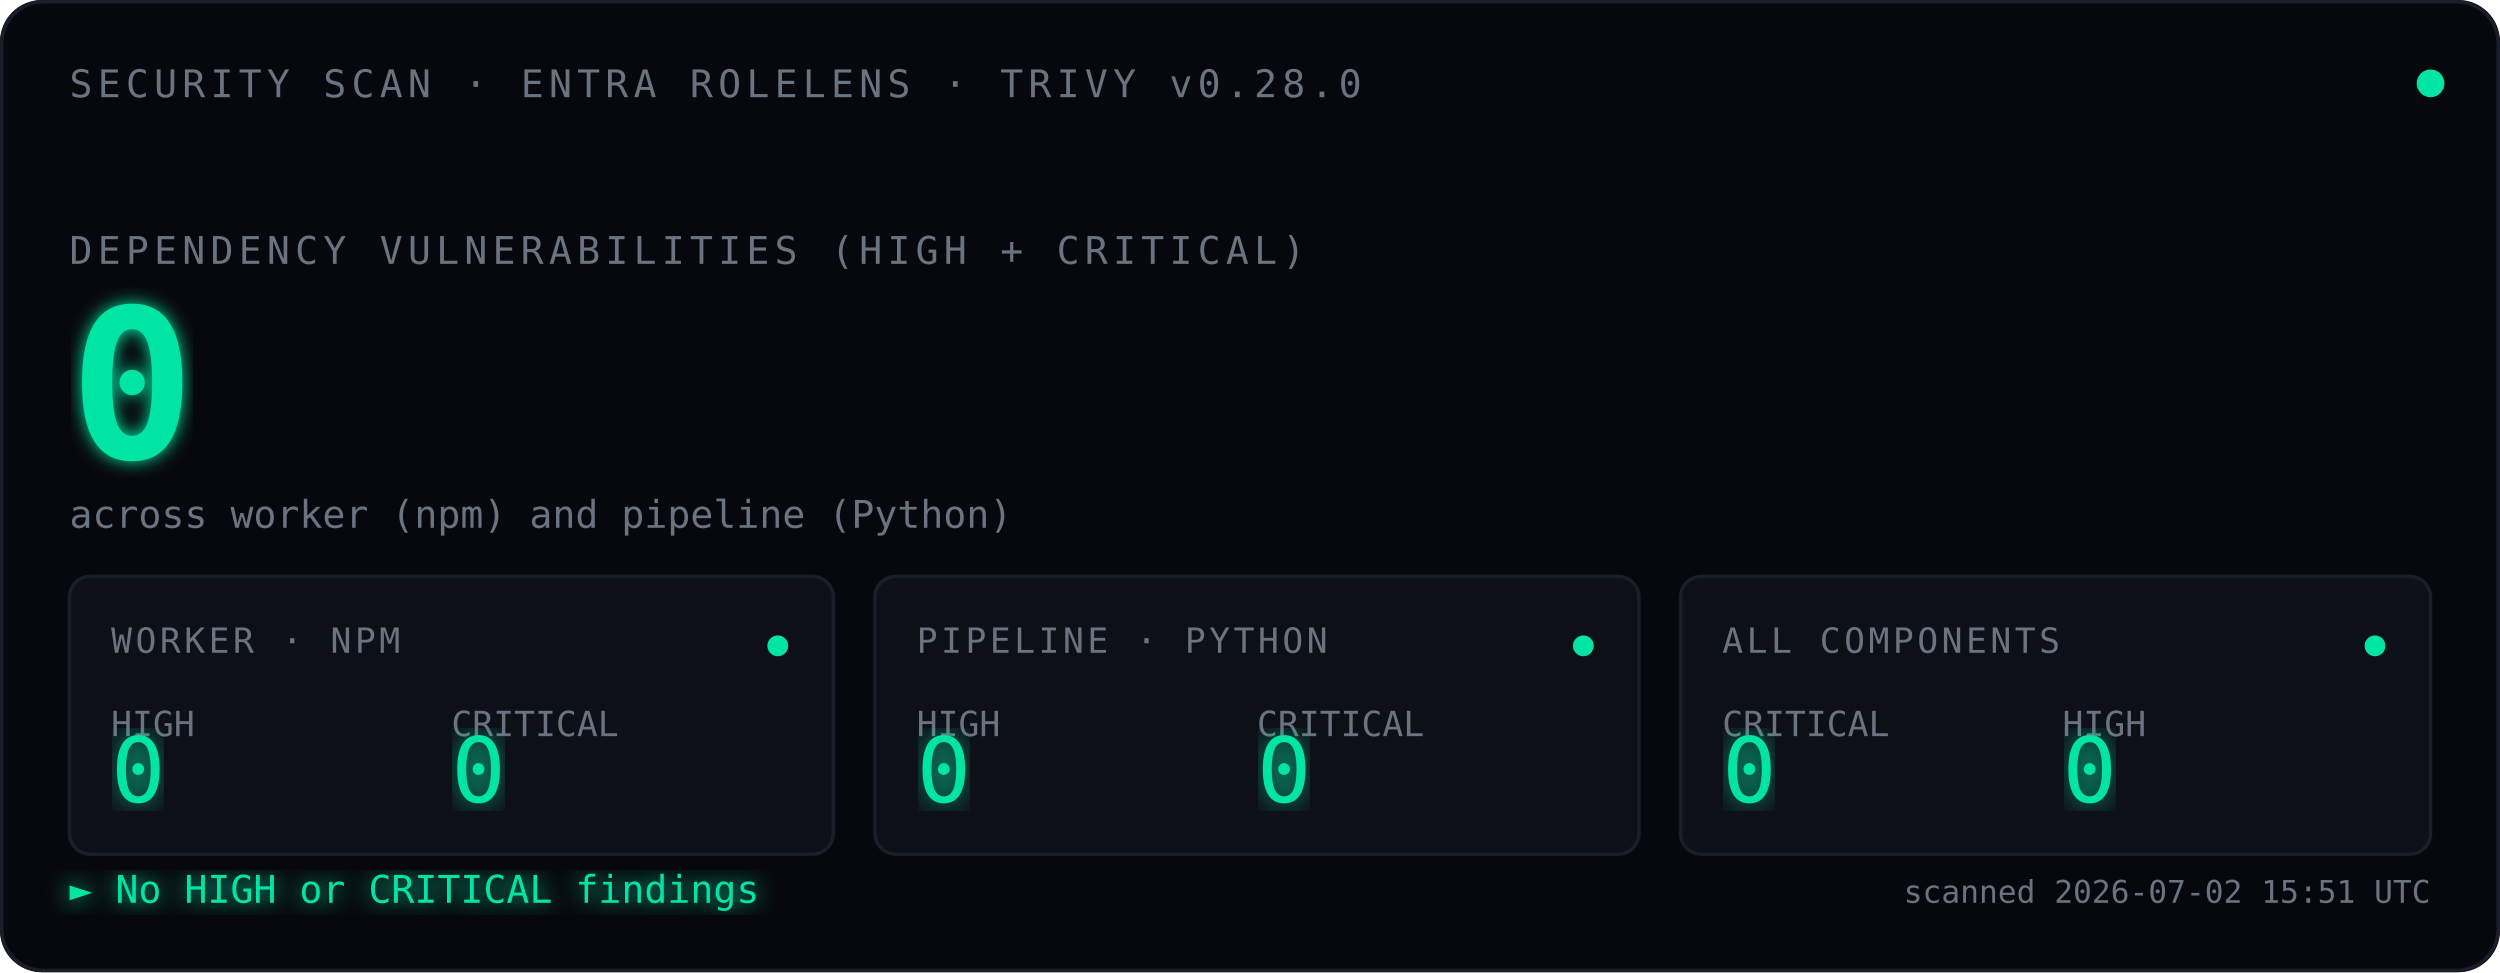
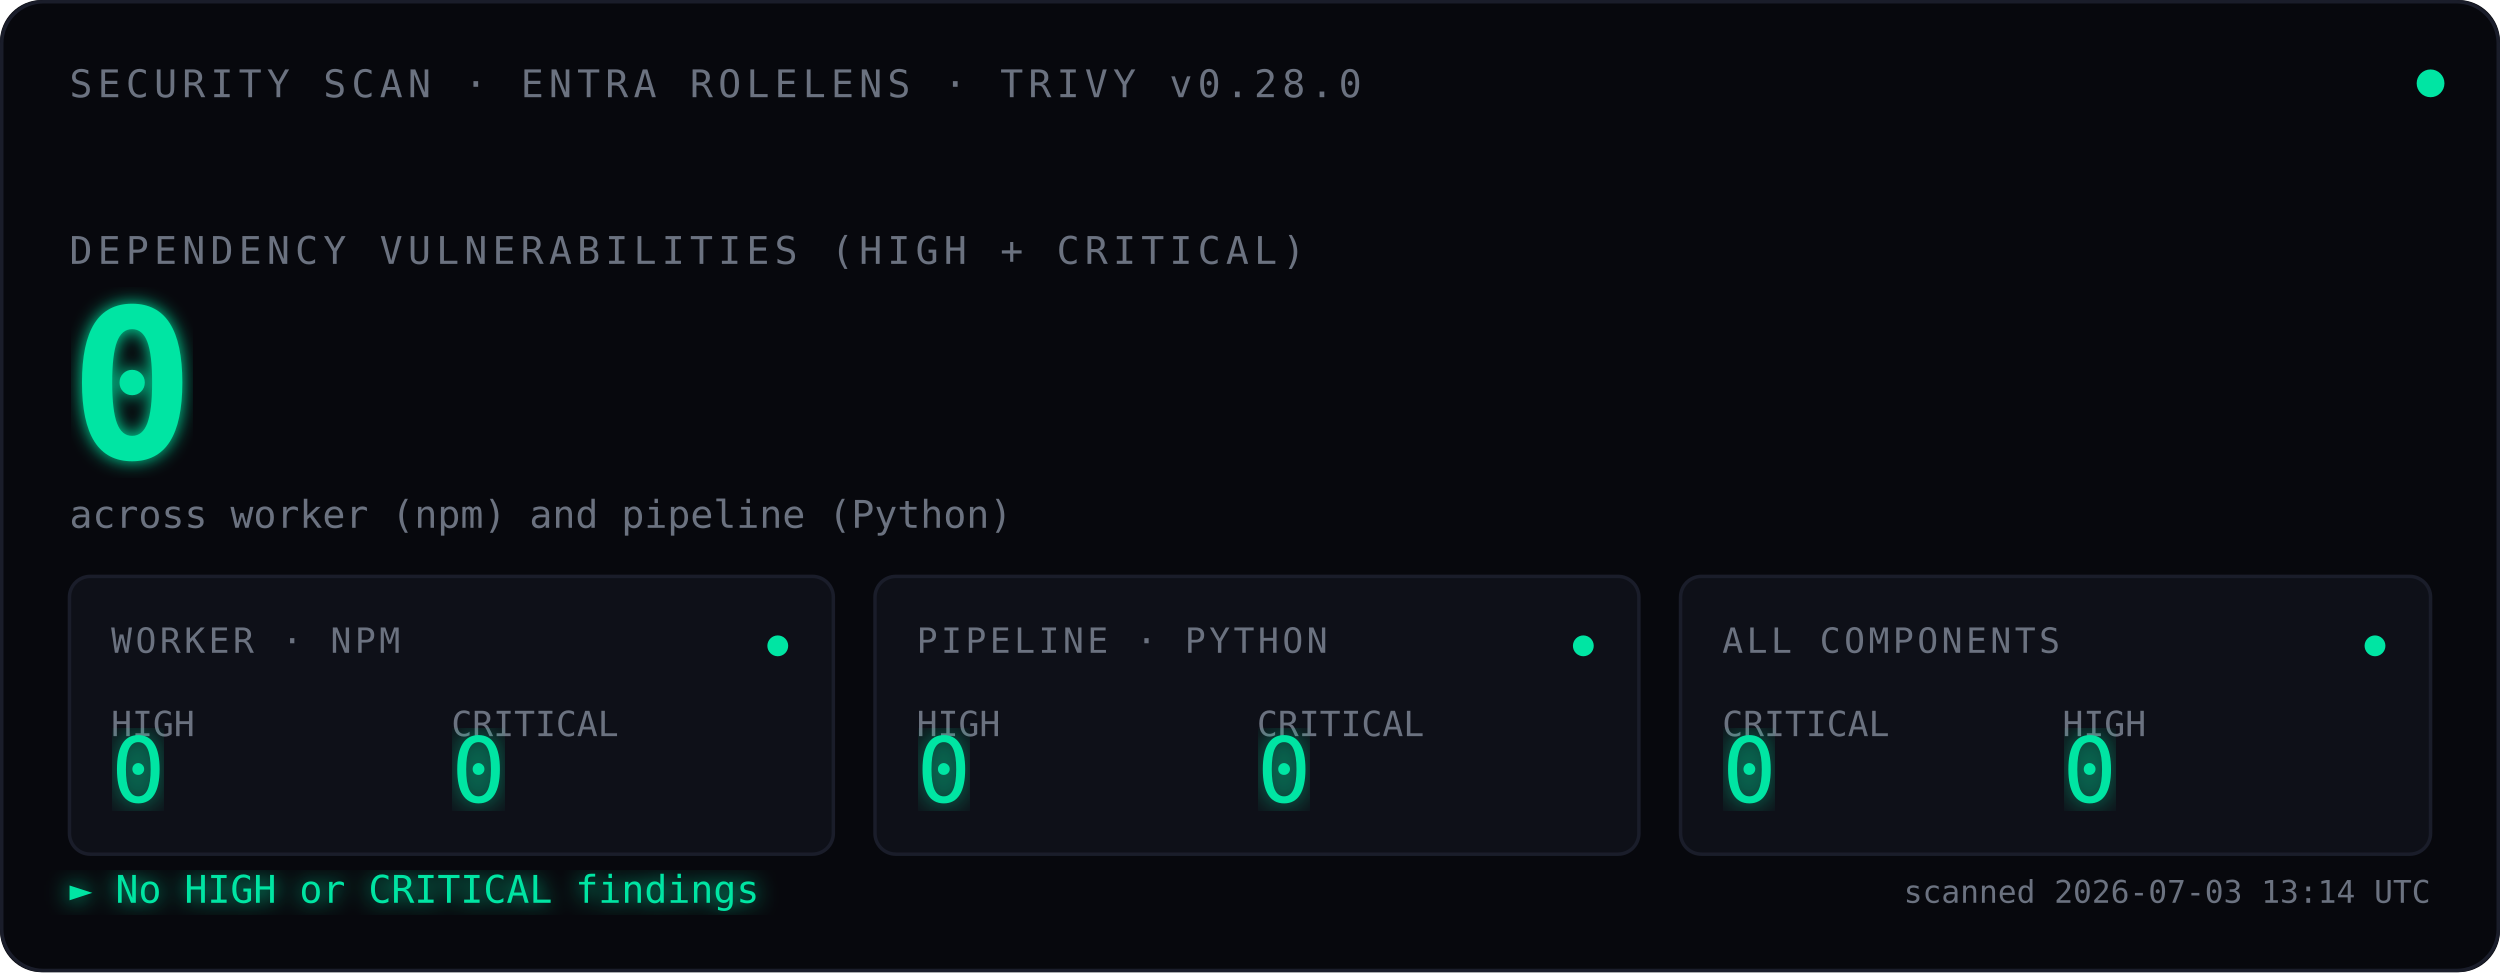
<svg xmlns="http://www.w3.org/2000/svg" viewBox="0 0 720 280" font-family="ui-monospace, 'SF Mono', Menlo, Consolas, monospace">
  <defs>
    <filter id="glow">
      <feGaussianBlur stdDeviation="2.5" result="blur" />
      <feMerge>
        <feMergeNode in="blur" />
        <feMergeNode in="SourceGraphic" />
      </feMerge>
    </filter>
    <filter id="glow-soft">
      <feGaussianBlur stdDeviation="4" result="blur" />
      <feMerge>
        <feMergeNode in="blur" />
        <feMergeNode in="SourceGraphic" />
      </feMerge>
    </filter>
    <filter id="glow-verdict">
      <feGaussianBlur stdDeviation="3" result="blur" />
      <feMerge>
        <feMergeNode in="blur" />
        <feMergeNode in="SourceGraphic" />
      </feMerge>
    </filter>
    <linearGradient id="scan-beam" x1="0" x2="1" y1="0" y2="0">
      <stop offset="0%" stop-color="#00E5A3" stop-opacity="0" />
      <stop offset="40%" stop-color="#00E5A3" stop-opacity="0.08" />
      <stop offset="50%" stop-color="#ffffff" stop-opacity="0.18" />
      <stop offset="60%" stop-color="#00E5A3" stop-opacity="0.08" />
      <stop offset="100%" stop-color="#00E5A3" stop-opacity="0" />
    </linearGradient>
    <clipPath id="tiles-clip">
      <rect x="20" y="166" width="680" height="80" />
    </clipPath>
  </defs>
  <rect width="720" height="280" fill="#07080D" rx="12" />
  <rect x="0.5" y="0.5" width="719" height="279" fill="none" stroke="#1A1D2A" stroke-width="1" rx="12" />
  <text x="20" y="28" font-size="11" fill="#6B7280" letter-spacing="1.5">SECURITY SCAN · ENTRA ROLELENS · TRIVY v0.28.0</text>
  <circle cx="700" cy="24" r="4" fill="#00E5A3">
    <animate attributeName="opacity" values="1;0.35;1" dur="2.4s" repeatCount="indefinite" />
  </circle>
  <text x="20" y="76" font-size="11" fill="#6B7280" letter-spacing="1.5">DEPENDENCY VULNERABILITIES (HIGH + CRITICAL)</text>
  <text x="20" y="132" font-size="60" font-weight="600" fill="#00E5A3" filter="url(#glow)">
    0
    <animate attributeName="opacity" values="0;1" dur="0.7s" fill="freeze" />
  </text>
  <text x="20" y="152" font-size="11" fill="#6B7280">across worker (npm) and pipeline (Python)</text>
  <rect x="-120" y="166" width="120" height="80" fill="url(#scan-beam)" clip-path="url(#tiles-clip)">
    <animate attributeName="x" values="-120;720;-120" dur="3.6s" repeatCount="indefinite" calcMode="linear" />
  </rect>
  <g transform="translate(20,166)">
    <rect width="220" height="80" fill="#0E1018" stroke="#1A1D2A" rx="6" />
    <text x="12" y="22" font-size="10" fill="#6B7280" letter-spacing="1">WORKER · NPM</text>
    <text x="12" y="46" font-size="10" fill="#6B7280">HIGH</text>
    <text x="12" y="65" font-size="26" fill="#00E5A3" font-weight="500" filter="url(#glow-soft)">0</text>
    <text x="110" y="46" font-size="10" fill="#6B7280">CRITICAL</text>
    <text x="110" y="65" font-size="26" fill="#00E5A3" font-weight="500" filter="url(#glow-soft)">0</text>
    <circle cx="204" cy="20" r="3" fill="#00E5A3">
      <animate attributeName="opacity" values="1;0.3;1" dur="2.4s" repeatCount="indefinite" />
    </circle>
  </g>
  <g transform="translate(252,166)">
    <rect width="220" height="80" fill="#0E1018" stroke="#1A1D2A" rx="6" />
    <text x="12" y="22" font-size="10" fill="#6B7280" letter-spacing="1">PIPELINE · PYTHON</text>
    <text x="12" y="46" font-size="10" fill="#6B7280">HIGH</text>
    <text x="12" y="65" font-size="26" fill="#00E5A3" font-weight="500" filter="url(#glow-soft)">0</text>
    <text x="110" y="46" font-size="10" fill="#6B7280">CRITICAL</text>
    <text x="110" y="65" font-size="26" fill="#00E5A3" font-weight="500" filter="url(#glow-soft)">0</text>
    <circle cx="204" cy="20" r="3" fill="#00E5A3">
      <animate attributeName="opacity" values="1;0.3;1" dur="2.4s" begin="0.8s" repeatCount="indefinite" />
    </circle>
  </g>
  <g transform="translate(484,166)">
    <rect width="216" height="80" fill="#0E1018" stroke="#1A1D2A" rx="6" />
    <text x="12" y="22" font-size="10" fill="#6B7280" letter-spacing="1">ALL COMPONENTS</text>
    <text x="12" y="46" font-size="10" fill="#6B7280">CRITICAL</text>
    <text x="12" y="65" font-size="26" fill="#00E5A3" font-weight="500" filter="url(#glow-soft)">0</text>
    <text x="110" y="46" font-size="10" fill="#6B7280">HIGH</text>
    <text x="110" y="65" font-size="26" fill="#00E5A3" font-weight="500" filter="url(#glow-soft)">0</text>
    <circle cx="200" cy="20" r="3" fill="#00E5A3">
      <animate attributeName="opacity" values="1;0.3;1" dur="2.4s" begin="1.6s" repeatCount="indefinite" />
    </circle>
  </g>
  <text x="20" y="260" font-size="11" fill="#00E5A3" filter="url(#glow-verdict)">► No HIGH or CRITICAL findings</text>
-   <text x="700" y="260" font-size="9" fill="#6B7280" text-anchor="end">scanned 2026-07-02 15:51 UTC</text>
+   <text x="700" y="260" font-size="9" fill="#6B7280" text-anchor="end">scanned 2026-07-03 13:14 UTC</text>
</svg>
